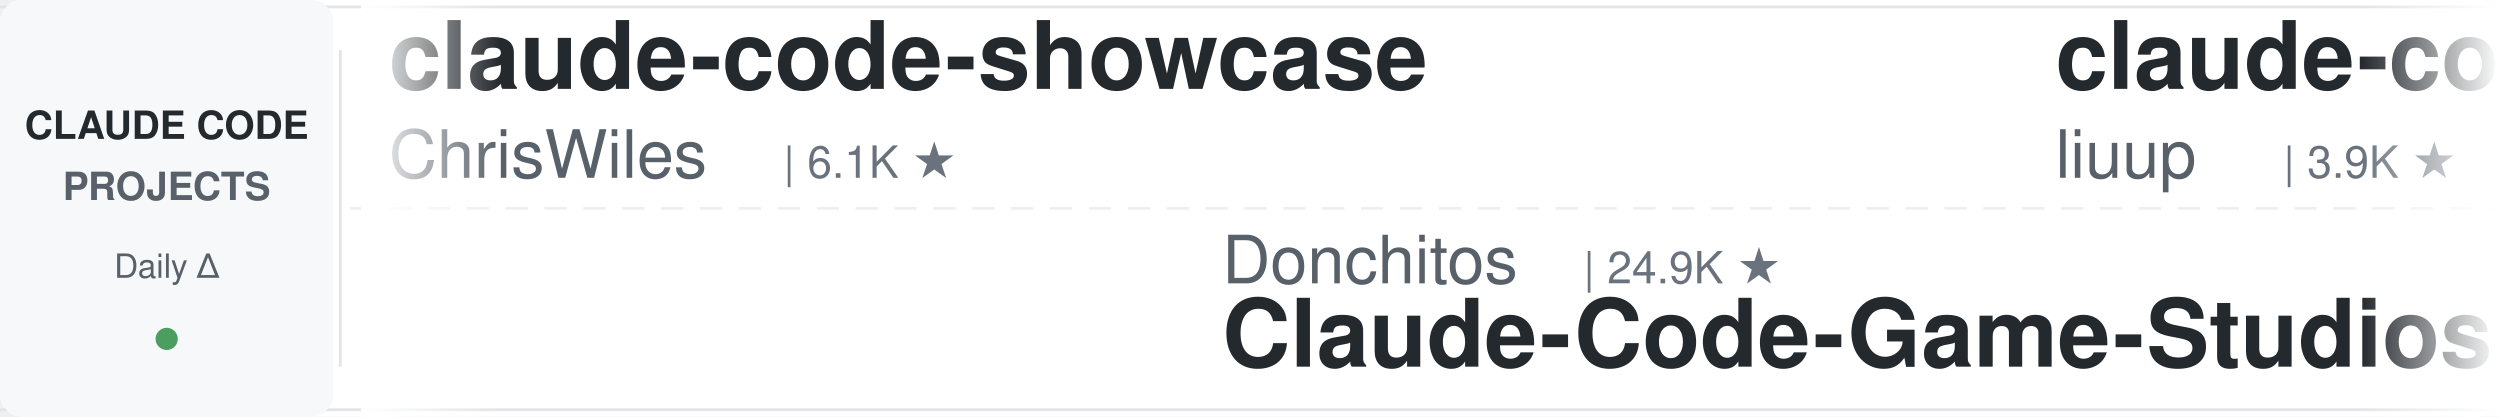
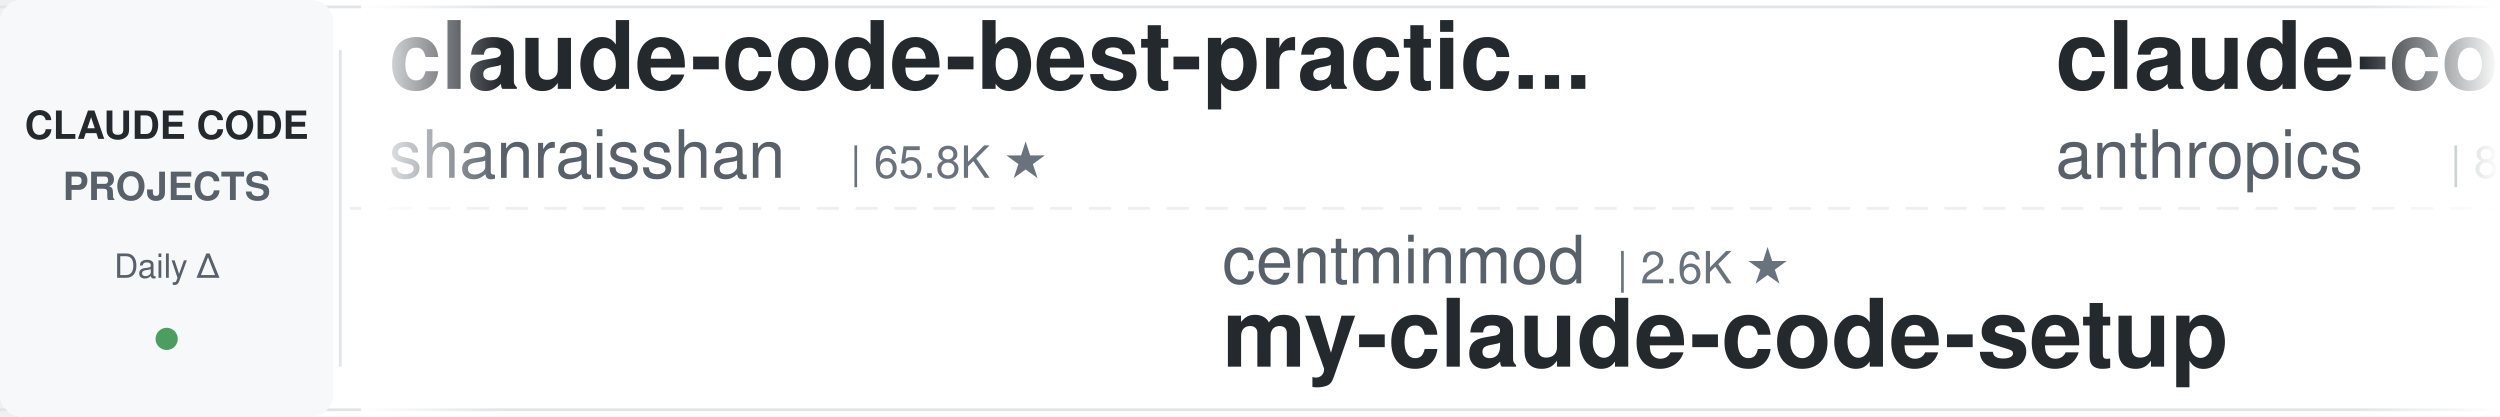
<svg xmlns="http://www.w3.org/2000/svg" width="900" height="150">
  <defs>
    <linearGradient id="leftFade" x1="0%" y1="0%" x2="100%" y2="0%">
      <stop offset="0%" style="stop-color:#ffffff;stop-opacity:1" />
      <stop offset="100%" style="stop-color:#ffffff;stop-opacity:0" />
    </linearGradient>
    <linearGradient id="rightFade" x1="0%" y1="0%" x2="100%" y2="0%">
      <stop offset="0%" style="stop-color:#ffffff;stop-opacity:0" />
      <stop offset="100%" style="stop-color:#ffffff;stop-opacity:1" />
    </linearGradient>
  </defs>
  <rect width="900" height="150" fill="#ffffff" rx="8" />
  <rect x="0" y="2" width="900" height="1" fill="#e1e4e8" />
  <rect x="0" y="147" width="900" height="1" fill="#e1e4e8" />
  <line x1="0" y1="75" x2="900" y2="75" stroke="#e1e4e8" stroke-width="1" stroke-dasharray="8 6" opacity="0.6" />
  <rect x="0" y="0" width="120" height="150" fill="#f6f8fa" rx="8" />
  <text x="60" y="50" font-family="-apple-system, BlinkMacSystemFont, 'Segoe UI', Helvetica, Arial, sans-serif" font-size="14" font-weight="600" fill="#24292e" text-anchor="middle">CLAUDE CODE</text>
  <text x="60" y="72" font-family="-apple-system, BlinkMacSystemFont, 'Segoe UI', Helvetica, Arial, sans-serif" font-size="14" font-weight="600" fill="#586069" text-anchor="middle">PROJECTS</text>
  <text x="60" y="100" font-family="-apple-system, BlinkMacSystemFont, 'Segoe UI', Helvetica, Arial, sans-serif" font-size="12" font-weight="500" fill="#586069" text-anchor="middle">Daily Δ</text>
  <circle cx="60" cy="122" r="4" fill="#22863a" opacity="0.8" />
  <rect x="122" y="18" width="1" height="114" fill="#e1e4e8" />
  <clipPath id="tickerClip">
    <rect x="130" y="0" width="770" height="150" />
  </clipPath>
  <g clip-path="url(#tickerClip)">
    <g id="tickerItems">
      <animateTransform attributeName="transform" attributeType="XML" type="translate" from="0 0" to="-3000 0" dur="54s" repeatCount="indefinite" />
      <g transform="translate(0, 0)">
-         <text x="140" y="32" font-family="-apple-system, BlinkMacSystemFont, 'Segoe UI', Helvetica, Arial, sans-serif" font-size="34" font-weight="600" fill="#24292e">claude-code-showcase</text>
-         <text x="140" y="64" font-family="-apple-system, BlinkMacSystemFont, 'Segoe UI', Helvetica, Arial, sans-serif" font-size="24" font-weight="400" fill="#586069">ChrisWiles</text>
-         <text x="282" y="64" font-family="-apple-system, BlinkMacSystemFont, 'Segoe UI', Helvetica, Arial, sans-serif" font-size="16" font-weight="500" fill="#6a737d">| 6.1K ★</text>
+         <text x="140" y="32" font-family="-apple-system, BlinkMacSystemFont, 'Segoe UI', Helvetica, Arial, sans-serif" font-size="34" font-weight="600" fill="#24292e">claude-code-best-practic...</text>
+         <text x="140" y="64" font-family="-apple-system, BlinkMacSystemFont, 'Segoe UI', Helvetica, Arial, sans-serif" font-size="24" font-weight="400" fill="#586069">shanraisshan</text>
+         <text x="306" y="64" font-family="-apple-system, BlinkMacSystemFont, 'Segoe UI', Helvetica, Arial, sans-serif" font-size="16" font-weight="500" fill="#6a737d">| 65.8K ★</text>
      </g>
      <g transform="translate(300, 0)">
-         <text x="140" y="102" font-family="-apple-system, BlinkMacSystemFont, 'Segoe UI', Helvetica, Arial, sans-serif" font-size="24" font-weight="400" fill="#586069">Donchitos</text>
-         <text x="270" y="102" font-family="-apple-system, BlinkMacSystemFont, 'Segoe UI', Helvetica, Arial, sans-serif" font-size="16" font-weight="500" fill="#6a737d">| 24.9K ★</text>
-         <text x="140" y="132" font-family="-apple-system, BlinkMacSystemFont, 'Segoe UI', Helvetica, Arial, sans-serif" font-size="34" font-weight="600" fill="#24292e">Claude-Code-Game-Studios</text>
+         <text x="140" y="102" font-family="-apple-system, BlinkMacSystemFont, 'Segoe UI', Helvetica, Arial, sans-serif" font-size="24" font-weight="400" fill="#586069">centminmod</text>
+         <text x="282" y="102" font-family="-apple-system, BlinkMacSystemFont, 'Segoe UI', Helvetica, Arial, sans-serif" font-size="16" font-weight="500" fill="#6a737d">| 2.6K ★</text>
+         <text x="140" y="132" font-family="-apple-system, BlinkMacSystemFont, 'Segoe UI', Helvetica, Arial, sans-serif" font-size="34" font-weight="600" fill="#24292e">my-claude-code-setup</text>
      </g>
      <g transform="translate(600, 0)">
-         <text x="140" y="32" font-family="-apple-system, BlinkMacSystemFont, 'Segoe UI', Helvetica, Arial, sans-serif" font-size="34" font-weight="600" fill="#24292e">claude-code-analysis</text>
-         <text x="140" y="64" font-family="-apple-system, BlinkMacSystemFont, 'Segoe UI', Helvetica, Arial, sans-serif" font-size="24" font-weight="400" fill="#586069">liuup</text>
-         <text x="222" y="64" font-family="-apple-system, BlinkMacSystemFont, 'Segoe UI', Helvetica, Arial, sans-serif" font-size="16" font-weight="500" fill="#6a737d">| 3.9K ★</text>
+         <text x="140" y="32" font-family="-apple-system, BlinkMacSystemFont, 'Segoe UI', Helvetica, Arial, sans-serif" font-size="34" font-weight="600" fill="#24292e">claude-code-action</text>
+         <text x="140" y="64" font-family="-apple-system, BlinkMacSystemFont, 'Segoe UI', Helvetica, Arial, sans-serif" font-size="24" font-weight="400" fill="#586069">anthropics</text>
+         <text x="282" y="64" font-family="-apple-system, BlinkMacSystemFont, 'Segoe UI', Helvetica, Arial, sans-serif" font-size="16" font-weight="500" fill="#6a737d">| 8.8K ★</text>
      </g>
      <g transform="translate(900, 0)">
-         <text x="140" y="102" font-family="-apple-system, BlinkMacSystemFont, 'Segoe UI', Helvetica, Arial, sans-serif" font-size="24" font-weight="400" fill="#586069">SeemSeam</text>
-         <text x="258" y="102" font-family="-apple-system, BlinkMacSystemFont, 'Segoe UI', Helvetica, Arial, sans-serif" font-size="16" font-weight="500" fill="#6a737d">| 3.5K ★</text>
-         <text x="140" y="132" font-family="-apple-system, BlinkMacSystemFont, 'Segoe UI', Helvetica, Arial, sans-serif" font-size="34" font-weight="600" fill="#24292e">claude_codex_bridge</text>
+         <text x="140" y="102" font-family="-apple-system, BlinkMacSystemFont, 'Segoe UI', Helvetica, Arial, sans-serif" font-size="24" font-weight="400" fill="#586069">anthropics</text>
+         <text x="282" y="102" font-family="-apple-system, BlinkMacSystemFont, 'Segoe UI', Helvetica, Arial, sans-serif" font-size="16" font-weight="500" fill="#6a737d">| 6.2K ★</text>
+         <text x="140" y="132" font-family="-apple-system, BlinkMacSystemFont, 'Segoe UI', Helvetica, Arial, sans-serif" font-size="34" font-weight="600" fill="#24292e">claude-code-security-rev...</text>
      </g>
      <g transform="translate(1200, 0)">
-         <text x="140" y="32" font-family="-apple-system, BlinkMacSystemFont, 'Segoe UI', Helvetica, Arial, sans-serif" font-size="34" font-weight="600" fill="#24292e">claude-code-guide</text>
-         <text x="140" y="64" font-family="-apple-system, BlinkMacSystemFont, 'Segoe UI', Helvetica, Arial, sans-serif" font-size="24" font-weight="400" fill="#586069">zebbern</text>
-         <text x="246" y="64" font-family="-apple-system, BlinkMacSystemFont, 'Segoe UI', Helvetica, Arial, sans-serif" font-size="16" font-weight="500" fill="#6a737d">| 4.6K ★</text>
+         <text x="140" y="32" font-family="-apple-system, BlinkMacSystemFont, 'Segoe UI', Helvetica, Arial, sans-serif" font-size="34" font-weight="600" fill="#24292e">claude_code_src</text>
+         <text x="140" y="64" font-family="-apple-system, BlinkMacSystemFont, 'Segoe UI', Helvetica, Arial, sans-serif" font-size="24" font-weight="400" fill="#586069">ponponon</text>
+         <text x="258" y="64" font-family="-apple-system, BlinkMacSystemFont, 'Segoe UI', Helvetica, Arial, sans-serif" font-size="16" font-weight="500" fill="#6a737d">| 2.3K ★</text>
      </g>
      <g transform="translate(1500, 0)">
-         <text x="140" y="102" font-family="-apple-system, BlinkMacSystemFont, 'Segoe UI', Helvetica, Arial, sans-serif" font-size="24" font-weight="400" fill="#586069">alejandrobalderas</text>
-         <text x="366" y="102" font-family="-apple-system, BlinkMacSystemFont, 'Segoe UI', Helvetica, Arial, sans-serif" font-size="16" font-weight="500" fill="#6a737d">| 2.8K ★</text>
-         <text x="140" y="132" font-family="-apple-system, BlinkMacSystemFont, 'Segoe UI', Helvetica, Arial, sans-serif" font-size="34" font-weight="600" fill="#24292e">claude-code-from-source</text>
+         <text x="140" y="102" font-family="-apple-system, BlinkMacSystemFont, 'Segoe UI', Helvetica, Arial, sans-serif" font-size="24" font-weight="400" fill="#586069">AICoderTudou</text>
+         <text x="306" y="102" font-family="-apple-system, BlinkMacSystemFont, 'Segoe UI', Helvetica, Arial, sans-serif" font-size="16" font-weight="500" fill="#6a737d">| 496 ★</text>
+         <text x="140" y="132" font-family="-apple-system, BlinkMacSystemFont, 'Segoe UI', Helvetica, Arial, sans-serif" font-size="34" font-weight="600" fill="#24292e">claude-code-tudou</text>
      </g>
      <g transform="translate(1800, 0)">
-         <text x="140" y="32" font-family="-apple-system, BlinkMacSystemFont, 'Segoe UI', Helvetica, Arial, sans-serif" font-size="34" font-weight="600" fill="#24292e">claude-code-local</text>
-         <text x="140" y="64" font-family="-apple-system, BlinkMacSystemFont, 'Segoe UI', Helvetica, Arial, sans-serif" font-size="24" font-weight="400" fill="#586069">nicedreamzapp</text>
-         <text x="318" y="64" font-family="-apple-system, BlinkMacSystemFont, 'Segoe UI', Helvetica, Arial, sans-serif" font-size="16" font-weight="500" fill="#6a737d">| 3.3K ★</text>
+         <text x="140" y="32" font-family="-apple-system, BlinkMacSystemFont, 'Segoe UI', Helvetica, Arial, sans-serif" font-size="34" font-weight="600" fill="#24292e">system_prompts_leaks</text>
+         <text x="140" y="64" font-family="-apple-system, BlinkMacSystemFont, 'Segoe UI', Helvetica, Arial, sans-serif" font-size="24" font-weight="400" fill="#586069">asgeirtj</text>
+         <text x="258" y="64" font-family="-apple-system, BlinkMacSystemFont, 'Segoe UI', Helvetica, Arial, sans-serif" font-size="16" font-weight="500" fill="#6a737d">| 64.6K ★</text>
      </g>
      <g transform="translate(2100, 0)">
-         <text x="140" y="102" font-family="-apple-system, BlinkMacSystemFont, 'Segoe UI', Helvetica, Arial, sans-serif" font-size="24" font-weight="400" fill="#586069">Chachamaru127</text>
-         <text x="318" y="102" font-family="-apple-system, BlinkMacSystemFont, 'Segoe UI', Helvetica, Arial, sans-serif" font-size="16" font-weight="500" fill="#6a737d">| 3.1K ★</text>
-         <text x="140" y="132" font-family="-apple-system, BlinkMacSystemFont, 'Segoe UI', Helvetica, Arial, sans-serif" font-size="34" font-weight="600" fill="#24292e">claude-code-harness</text>
+         <text x="140" y="102" font-family="-apple-system, BlinkMacSystemFont, 'Segoe UI', Helvetica, Arial, sans-serif" font-size="24" font-weight="400" fill="#586069">Yuyz0112</text>
+         <text x="258" y="102" font-family="-apple-system, BlinkMacSystemFont, 'Segoe UI', Helvetica, Arial, sans-serif" font-size="16" font-weight="500" fill="#6a737d">| 2.4K ★</text>
+         <text x="140" y="132" font-family="-apple-system, BlinkMacSystemFont, 'Segoe UI', Helvetica, Arial, sans-serif" font-size="34" font-weight="600" fill="#24292e">claude-code-reverse</text>
      </g>
      <g transform="translate(2400, 0)">
-         <text x="140" y="32" font-family="-apple-system, BlinkMacSystemFont, 'Segoe UI', Helvetica, Arial, sans-serif" font-size="34" font-weight="600" fill="#24292e">claude-code-rust</text>
-         <text x="140" y="64" font-family="-apple-system, BlinkMacSystemFont, 'Segoe UI', Helvetica, Arial, sans-serif" font-size="24" font-weight="400" fill="#586069">lorryjovens-hub</text>
-         <text x="342" y="64" font-family="-apple-system, BlinkMacSystemFont, 'Segoe UI', Helvetica, Arial, sans-serif" font-size="16" font-weight="500" fill="#6a737d">| 1.7K ★</text>
+         <text x="140" y="32" font-family="-apple-system, BlinkMacSystemFont, 'Segoe UI', Helvetica, Arial, sans-serif" font-size="34" font-weight="600" fill="#24292e">claude-code-ultimate-gui...</text>
+         <text x="140" y="64" font-family="-apple-system, BlinkMacSystemFont, 'Segoe UI', Helvetica, Arial, sans-serif" font-size="24" font-weight="400" fill="#586069">FlorianBruniaux</text>
+         <text x="342" y="64" font-family="-apple-system, BlinkMacSystemFont, 'Segoe UI', Helvetica, Arial, sans-serif" font-size="16" font-weight="500" fill="#6a737d">| 5.9K ★</text>
      </g>
      <g transform="translate(2700, 0)">
-         <text x="140" y="102" font-family="-apple-system, BlinkMacSystemFont, 'Segoe UI', Helvetica, Arial, sans-serif" font-size="24" font-weight="400" fill="#586069">VILA-Lab</text>
-         <text x="258" y="102" font-family="-apple-system, BlinkMacSystemFont, 'Segoe UI', Helvetica, Arial, sans-serif" font-size="16" font-weight="500" fill="#6a737d">| 2.1K ★</text>
-         <text x="140" y="132" font-family="-apple-system, BlinkMacSystemFont, 'Segoe UI', Helvetica, Arial, sans-serif" font-size="34" font-weight="600" fill="#24292e">Dive-into-Claude-Code</text>
+         <text x="140" y="102" font-family="-apple-system, BlinkMacSystemFont, 'Segoe UI', Helvetica, Arial, sans-serif" font-size="24" font-weight="400" fill="#586069">Pimzino</text>
+         <text x="246" y="102" font-family="-apple-system, BlinkMacSystemFont, 'Segoe UI', Helvetica, Arial, sans-serif" font-size="16" font-weight="500" fill="#6a737d">| 3.9K ★</text>
+         <text x="140" y="132" font-family="-apple-system, BlinkMacSystemFont, 'Segoe UI', Helvetica, Arial, sans-serif" font-size="34" font-weight="600" fill="#24292e">claude-code-spec-workflo...</text>
      </g>
      <g transform="translate(3000, 0)">
-         <text x="140" y="32" font-family="-apple-system, BlinkMacSystemFont, 'Segoe UI', Helvetica, Arial, sans-serif" font-size="34" font-weight="600" fill="#24292e">claude-code-showcase</text>
-         <text x="140" y="64" font-family="-apple-system, BlinkMacSystemFont, 'Segoe UI', Helvetica, Arial, sans-serif" font-size="24" font-weight="400" fill="#586069">ChrisWiles</text>
-         <text x="282" y="64" font-family="-apple-system, BlinkMacSystemFont, 'Segoe UI', Helvetica, Arial, sans-serif" font-size="16" font-weight="500" fill="#6a737d">| 6.1K ★</text>
+         <text x="140" y="32" font-family="-apple-system, BlinkMacSystemFont, 'Segoe UI', Helvetica, Arial, sans-serif" font-size="34" font-weight="600" fill="#24292e">claude-code-best-practic...</text>
+         <text x="140" y="64" font-family="-apple-system, BlinkMacSystemFont, 'Segoe UI', Helvetica, Arial, sans-serif" font-size="24" font-weight="400" fill="#586069">shanraisshan</text>
+         <text x="306" y="64" font-family="-apple-system, BlinkMacSystemFont, 'Segoe UI', Helvetica, Arial, sans-serif" font-size="16" font-weight="500" fill="#6a737d">| 65.8K ★</text>
      </g>
      <g transform="translate(3300, 0)">
-         <text x="140" y="102" font-family="-apple-system, BlinkMacSystemFont, 'Segoe UI', Helvetica, Arial, sans-serif" font-size="24" font-weight="400" fill="#586069">Donchitos</text>
-         <text x="270" y="102" font-family="-apple-system, BlinkMacSystemFont, 'Segoe UI', Helvetica, Arial, sans-serif" font-size="16" font-weight="500" fill="#6a737d">| 24.9K ★</text>
-         <text x="140" y="132" font-family="-apple-system, BlinkMacSystemFont, 'Segoe UI', Helvetica, Arial, sans-serif" font-size="34" font-weight="600" fill="#24292e">Claude-Code-Game-Studios</text>
+         <text x="140" y="102" font-family="-apple-system, BlinkMacSystemFont, 'Segoe UI', Helvetica, Arial, sans-serif" font-size="24" font-weight="400" fill="#586069">centminmod</text>
+         <text x="282" y="102" font-family="-apple-system, BlinkMacSystemFont, 'Segoe UI', Helvetica, Arial, sans-serif" font-size="16" font-weight="500" fill="#6a737d">| 2.6K ★</text>
+         <text x="140" y="132" font-family="-apple-system, BlinkMacSystemFont, 'Segoe UI', Helvetica, Arial, sans-serif" font-size="34" font-weight="600" fill="#24292e">my-claude-code-setup</text>
      </g>
      <g transform="translate(3600, 0)">
-         <text x="140" y="32" font-family="-apple-system, BlinkMacSystemFont, 'Segoe UI', Helvetica, Arial, sans-serif" font-size="34" font-weight="600" fill="#24292e">claude-code-analysis</text>
-         <text x="140" y="64" font-family="-apple-system, BlinkMacSystemFont, 'Segoe UI', Helvetica, Arial, sans-serif" font-size="24" font-weight="400" fill="#586069">liuup</text>
-         <text x="222" y="64" font-family="-apple-system, BlinkMacSystemFont, 'Segoe UI', Helvetica, Arial, sans-serif" font-size="16" font-weight="500" fill="#6a737d">| 3.9K ★</text>
+         <text x="140" y="32" font-family="-apple-system, BlinkMacSystemFont, 'Segoe UI', Helvetica, Arial, sans-serif" font-size="34" font-weight="600" fill="#24292e">claude-code-action</text>
+         <text x="140" y="64" font-family="-apple-system, BlinkMacSystemFont, 'Segoe UI', Helvetica, Arial, sans-serif" font-size="24" font-weight="400" fill="#586069">anthropics</text>
+         <text x="282" y="64" font-family="-apple-system, BlinkMacSystemFont, 'Segoe UI', Helvetica, Arial, sans-serif" font-size="16" font-weight="500" fill="#6a737d">| 8.8K ★</text>
      </g>
      <g transform="translate(3900, 0)">
-         <text x="140" y="102" font-family="-apple-system, BlinkMacSystemFont, 'Segoe UI', Helvetica, Arial, sans-serif" font-size="24" font-weight="400" fill="#586069">SeemSeam</text>
-         <text x="258" y="102" font-family="-apple-system, BlinkMacSystemFont, 'Segoe UI', Helvetica, Arial, sans-serif" font-size="16" font-weight="500" fill="#6a737d">| 3.5K ★</text>
-         <text x="140" y="132" font-family="-apple-system, BlinkMacSystemFont, 'Segoe UI', Helvetica, Arial, sans-serif" font-size="34" font-weight="600" fill="#24292e">claude_codex_bridge</text>
+         <text x="140" y="102" font-family="-apple-system, BlinkMacSystemFont, 'Segoe UI', Helvetica, Arial, sans-serif" font-size="24" font-weight="400" fill="#586069">anthropics</text>
+         <text x="282" y="102" font-family="-apple-system, BlinkMacSystemFont, 'Segoe UI', Helvetica, Arial, sans-serif" font-size="16" font-weight="500" fill="#6a737d">| 6.2K ★</text>
+         <text x="140" y="132" font-family="-apple-system, BlinkMacSystemFont, 'Segoe UI', Helvetica, Arial, sans-serif" font-size="34" font-weight="600" fill="#24292e">claude-code-security-rev...</text>
      </g>
    </g>
  </g>
  <rect x="130" y="0" width="50" height="150" fill="url(#leftFade)" />
  <rect x="850" y="0" width="50" height="150" fill="url(#rightFade)" />
</svg>
